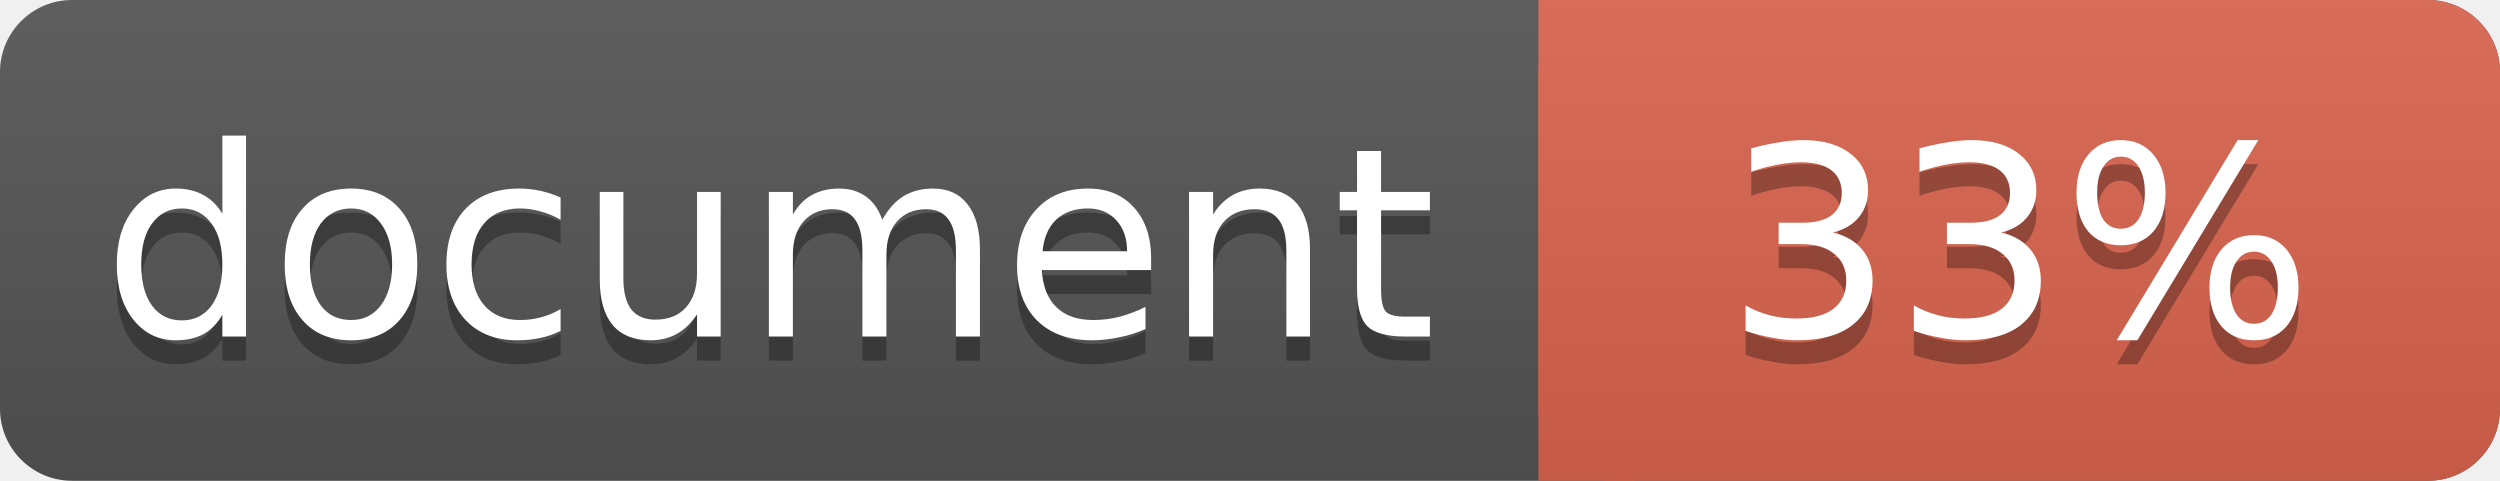
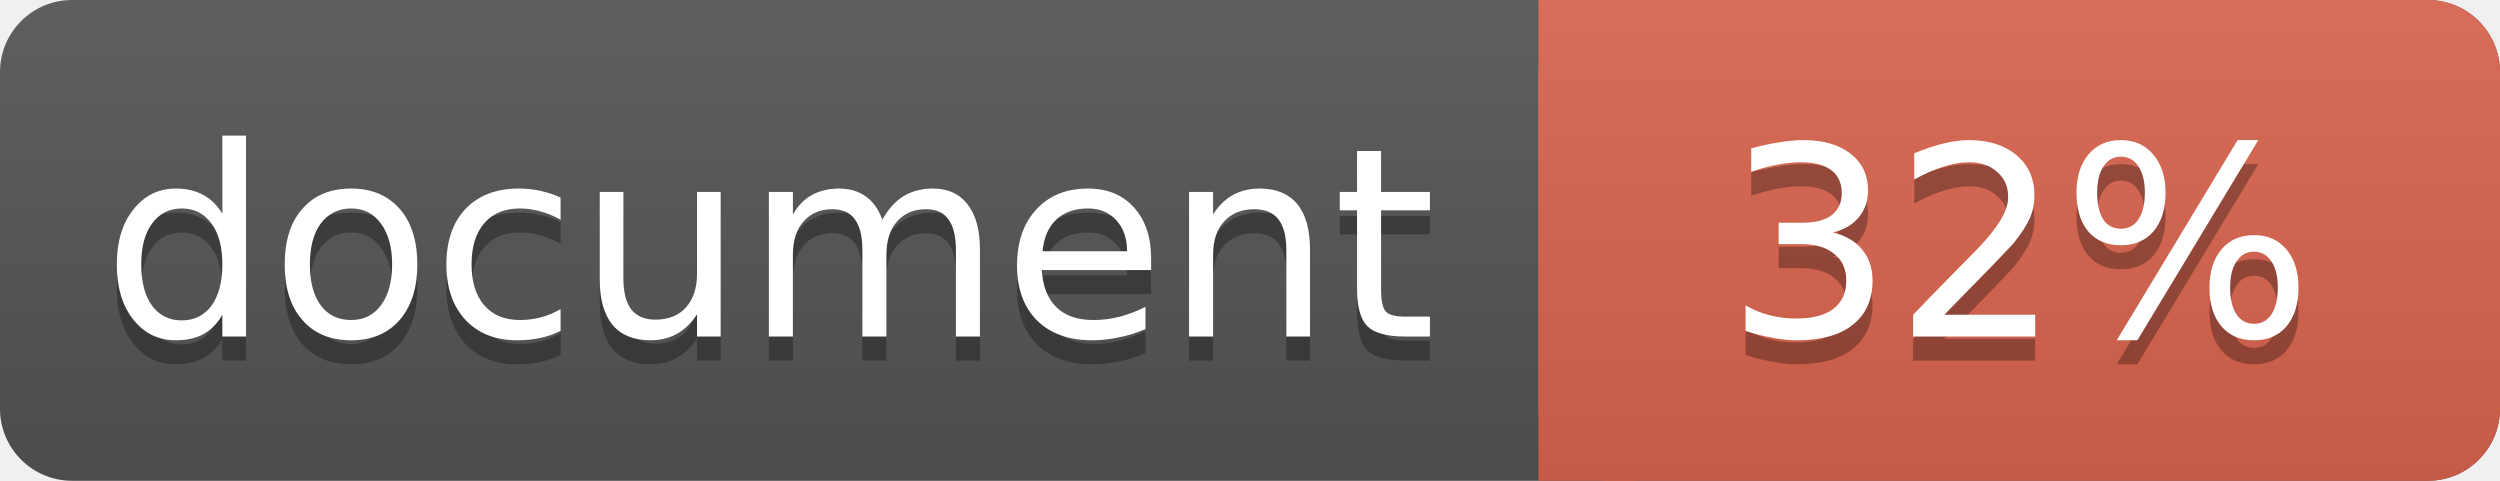
<svg xmlns="http://www.w3.org/2000/svg" width="104" height="20">
  <linearGradient id="a" x2="0" y2="100%">
    <stop offset="0" stop-color="#bbb" stop-opacity=".1" />
    <stop offset="1" stop-opacity=".1" />
  </linearGradient>
  <rect rx="3" width="104" height="20" fill="#555" />
  <rect rx="3" x="64" width="40" height="20" fill="#db654f" />
  <path fill="#db654f" d="M64 0h4v20h-4z" />
  <rect rx="3" width="104" height="20" fill="url(#a)" />
  <g fill="#fff" text-anchor="middle" font-family="DejaVu Sans,Verdana,Geneva,sans-serif" font-size="11">
    <text x="32" y="15" fill="#010101" fill-opacity=".3">document</text>
    <text x="32" y="14">document</text>
-     <text x="84" y="15" fill="#010101" fill-opacity=".3">33%</text>
-     <text x="84" y="14">33%</text>
+     <text x="84" y="15" fill="#010101" fill-opacity=".3">32%</text>
+     <text x="84" y="14">32%</text>
  </g>
</svg>
